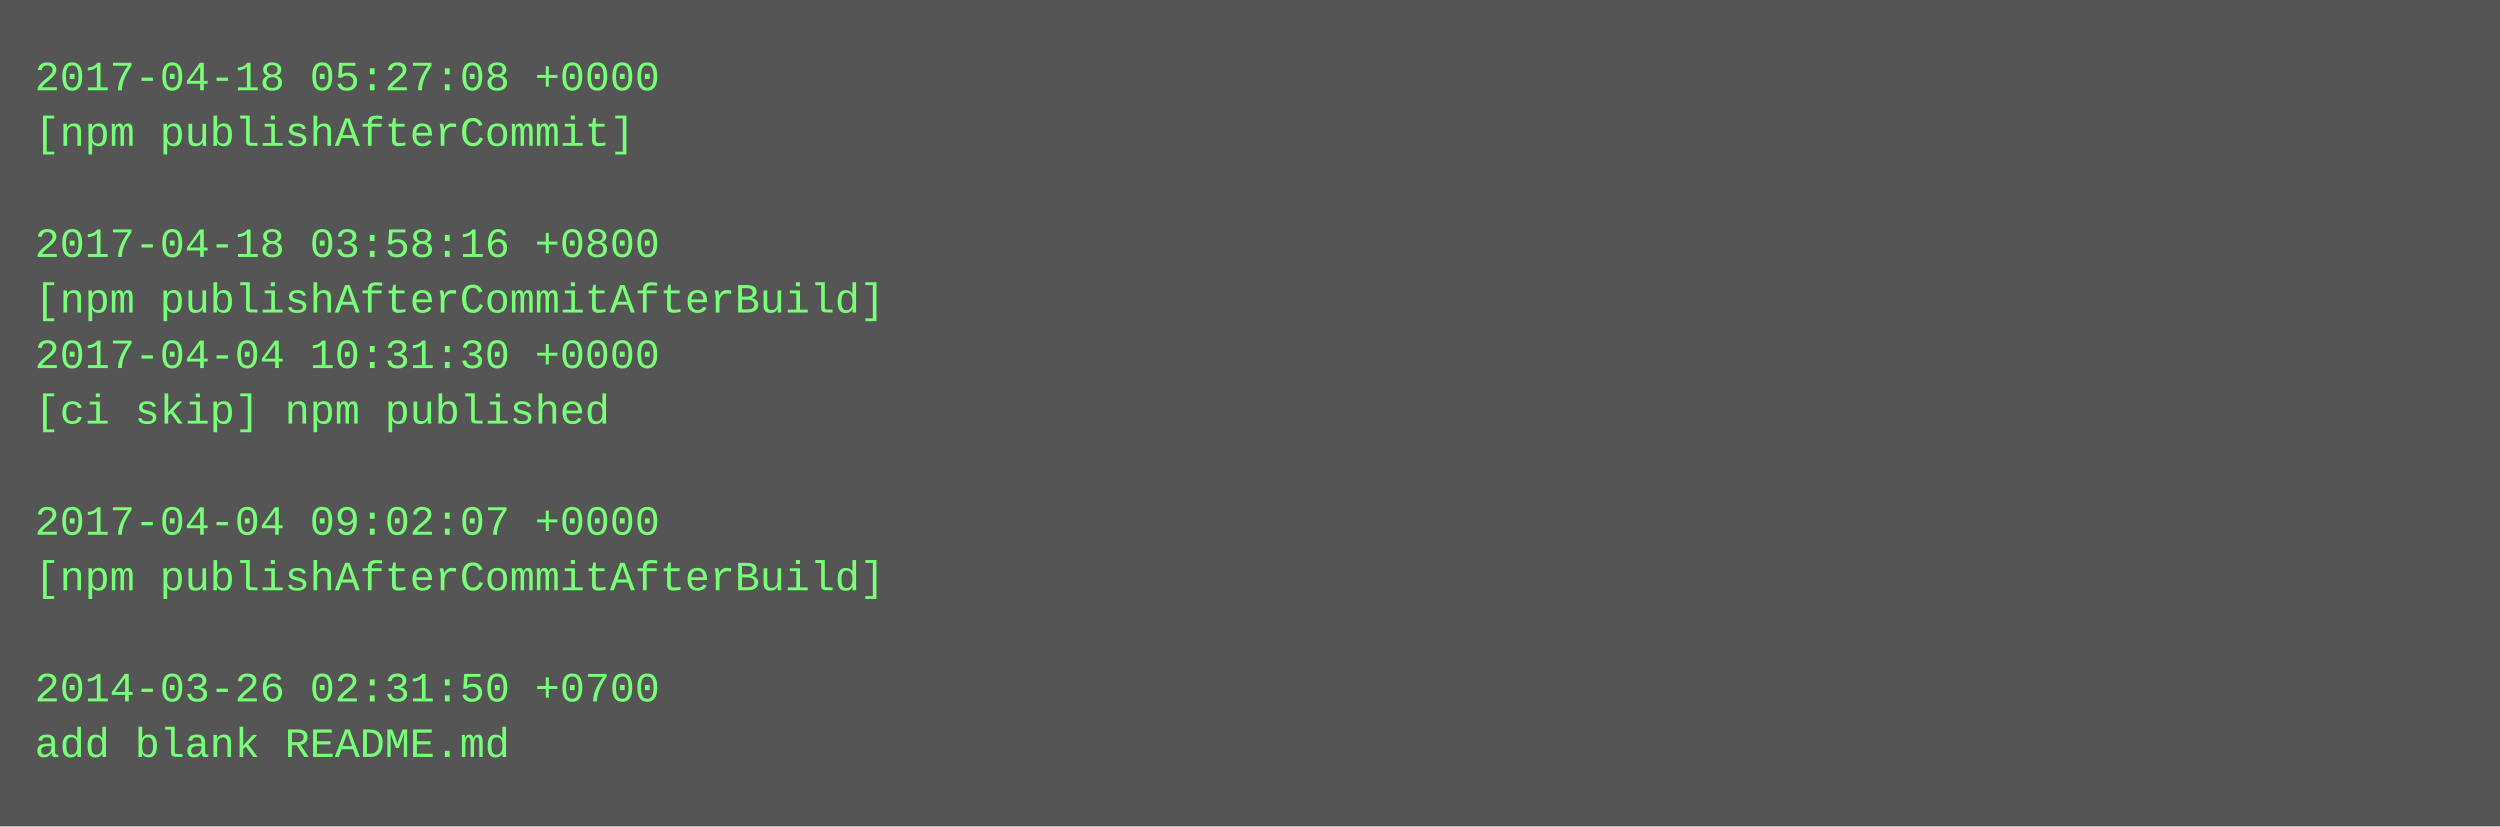
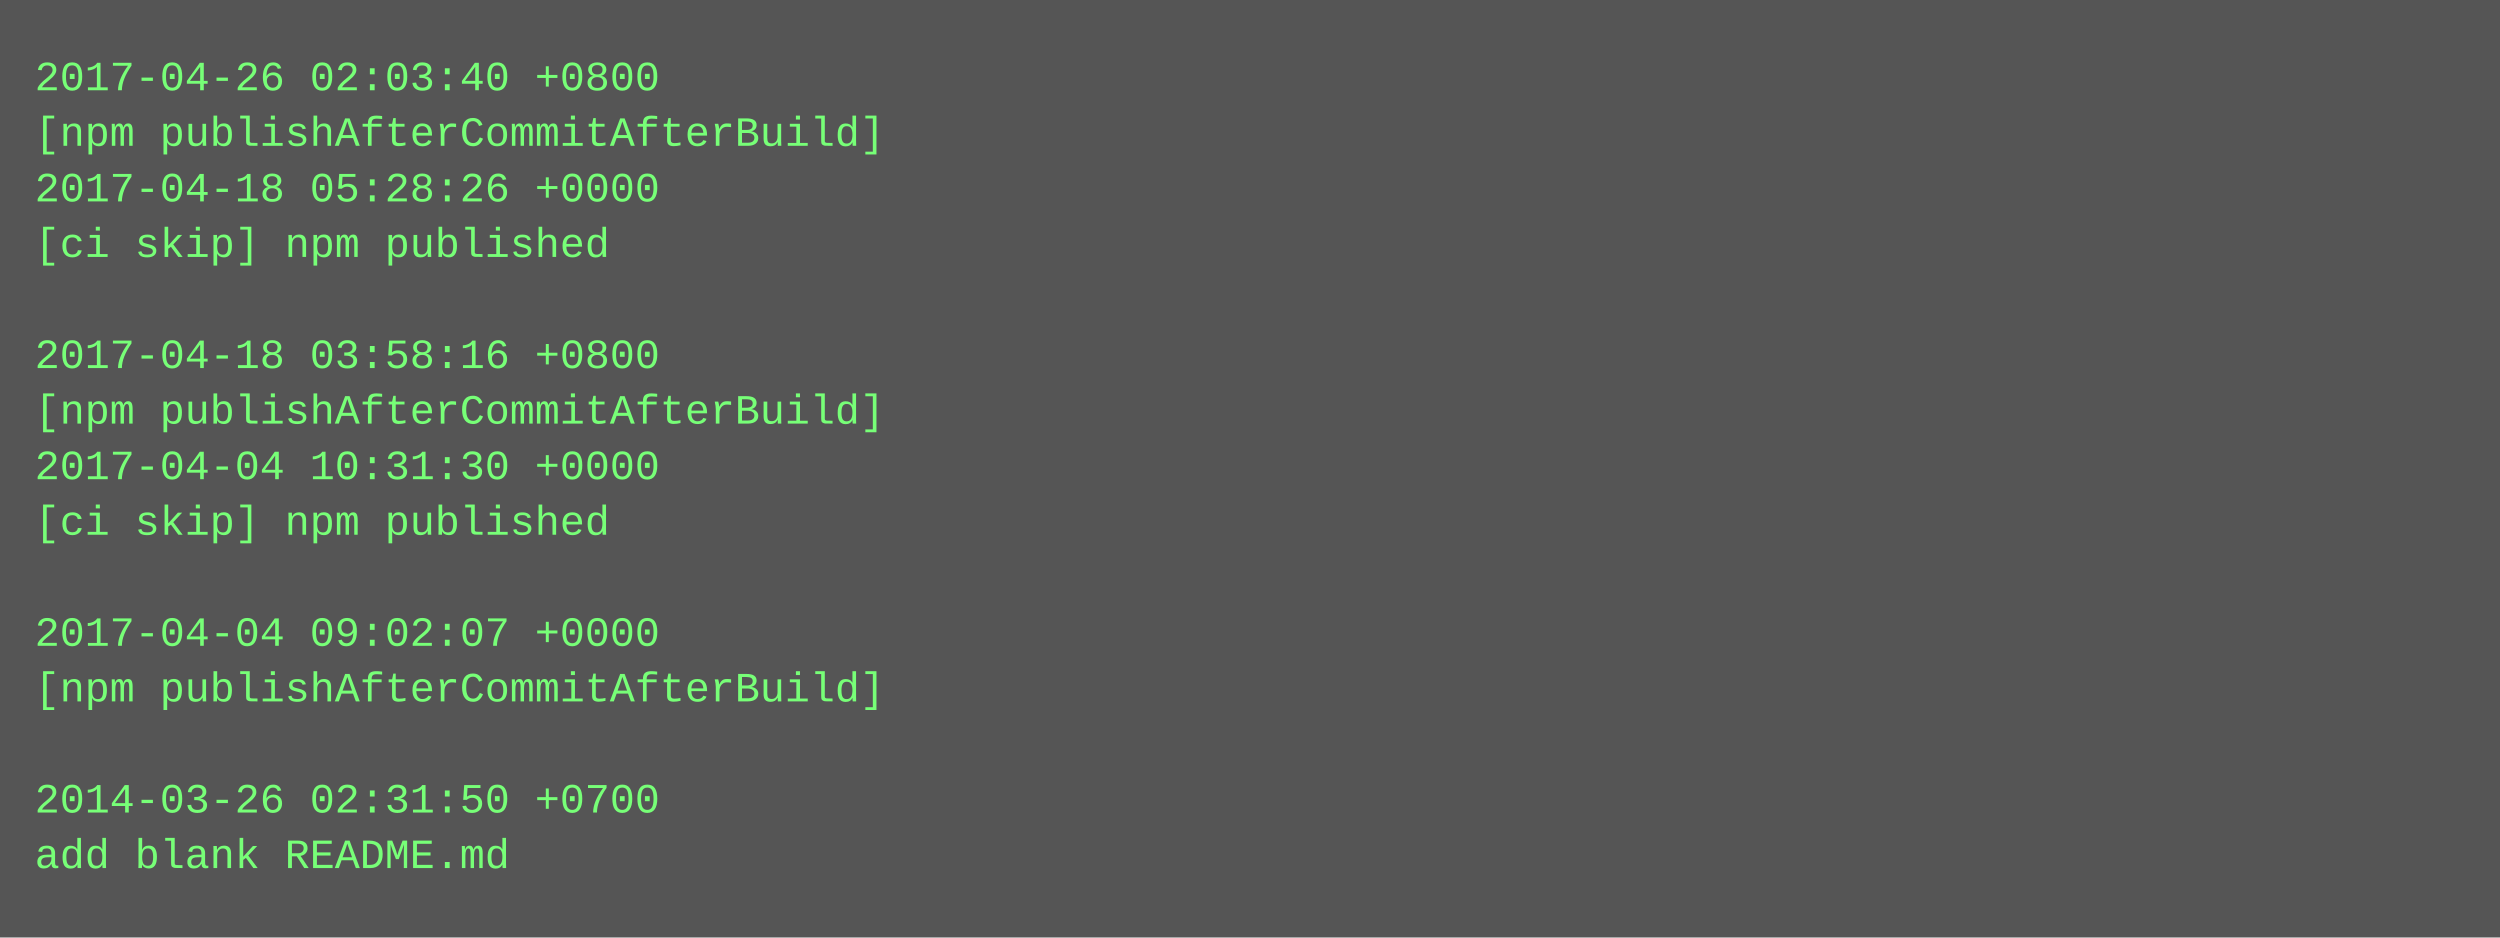
- <svg xmlns="http://www.w3.org/2000/svg" height="238" width="720">
-   <rect height="238" fill="#555" width="720" />
+ <svg xmlns="http://www.w3.org/2000/svg" height="270" width="720">
+   <rect height="270" fill="#555" width="720" />
  <text fill="#7f7" font-family="Courier New" font-size="12" xml:space="preserve">
-     <tspan x="10" y="26">2017-04-18 05:27:08 +0000</tspan>
-     <tspan x="10" y="42">[npm publishAfterCommit]</tspan>
-     <tspan x="10" y="58" />
-     <tspan x="10" y="74">2017-04-18 03:58:16 +0800</tspan>
-     <tspan x="10" y="90">[npm publishAfterCommitAfterBuild]</tspan>
-     <tspan x="10" y="106">2017-04-04 10:31:30 +0000</tspan>
-     <tspan x="10" y="122">[ci skip] npm published</tspan>
-     <tspan x="10" y="138" />
-     <tspan x="10" y="154">2017-04-04 09:02:07 +0000</tspan>
-     <tspan x="10" y="170">[npm publishAfterCommitAfterBuild]</tspan>
-     <tspan x="10" y="186" />
-     <tspan x="10" y="202">2014-03-26 02:31:50 +0700</tspan>
-     <tspan x="10" y="218">add blank README.md</tspan>
+     <tspan x="10" y="26">2017-04-26 02:03:40 +0800</tspan>
+     <tspan x="10" y="42">[npm publishAfterCommitAfterBuild]</tspan>
+     <tspan x="10" y="58">2017-04-18 05:28:26 +0000</tspan>
+     <tspan x="10" y="74">[ci skip] npm published</tspan>
+     <tspan x="10" y="90" />
+     <tspan x="10" y="106">2017-04-18 03:58:16 +0800</tspan>
+     <tspan x="10" y="122">[npm publishAfterCommitAfterBuild]</tspan>
+     <tspan x="10" y="138">2017-04-04 10:31:30 +0000</tspan>
+     <tspan x="10" y="154">[ci skip] npm published</tspan>
+     <tspan x="10" y="170" />
+     <tspan x="10" y="186">2017-04-04 09:02:07 +0000</tspan>
+     <tspan x="10" y="202">[npm publishAfterCommitAfterBuild]</tspan>
+     <tspan x="10" y="218" />
+     <tspan x="10" y="234">2014-03-26 02:31:50 +0700</tspan>
+     <tspan x="10" y="250">add blank README.md</tspan>
  </text>
</svg>
